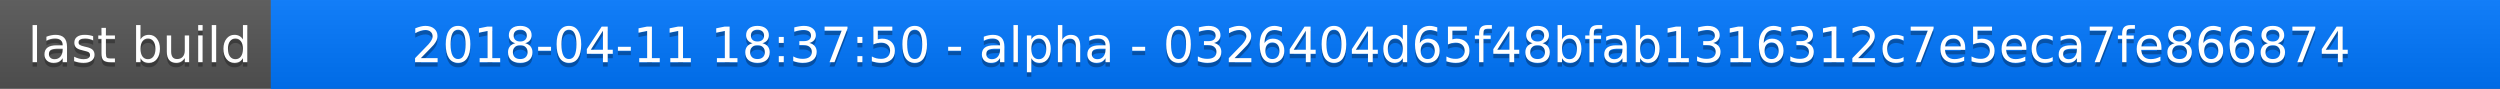
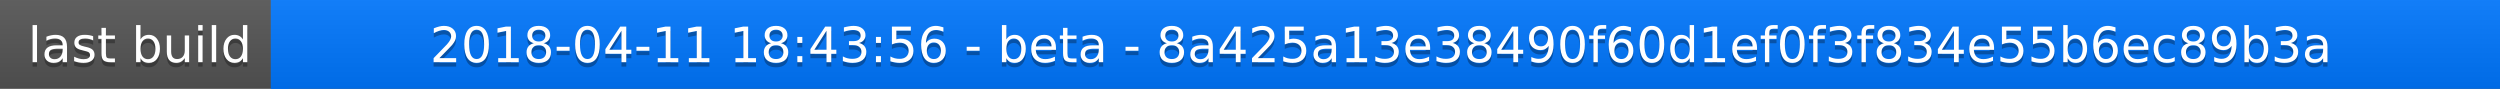
<svg xmlns="http://www.w3.org/2000/svg" width="563" height="20">
  <linearGradient id="a" x2="0" y2="100%">
    <stop offset="0" stop-color="#bbb" stop-opacity=".1" />
    <stop offset="1" stop-opacity=".1" />
  </linearGradient>
  <rect rx="0" width="563" height="20" fill="#555" />
  <rect rx="0" x="61" width="502" height="20" fill="#07f" />
  <path fill="#07f" d="M61 0h4v20h-4z" />
  <rect rx="0" width="563" height="20" fill="url(#a)" />
  <g fill="#fff" text-anchor="middle" font-family="DejaVu Sans,Verdana,Geneva,sans-serif" font-size="11">
    <text x="31.5" y="15" fill="#010101" fill-opacity=".3">last build</text>
    <text x="31.5" y="14">last build</text>
-     <text x="311" y="15" fill="#010101" fill-opacity=".3">2018-04-11 18:37:50 - alpha - 0326404d65f48bfab1316312c7e5eca7fe866874</text>
-     <text x="311" y="14">2018-04-11 18:37:50 - alpha - 0326404d65f48bfab1316312c7e5eca7fe866874</text>
+     <text x="311" y="15" fill="#010101" fill-opacity=".3">2018-04-11 18:43:56 - beta - 8a425a13e38490f60d1ef0f3f834e55b6ec89b3a</text>
+     <text x="311" y="14">2018-04-11 18:43:56 - beta - 8a425a13e38490f60d1ef0f3f834e55b6ec89b3a</text>
  </g>
</svg>
